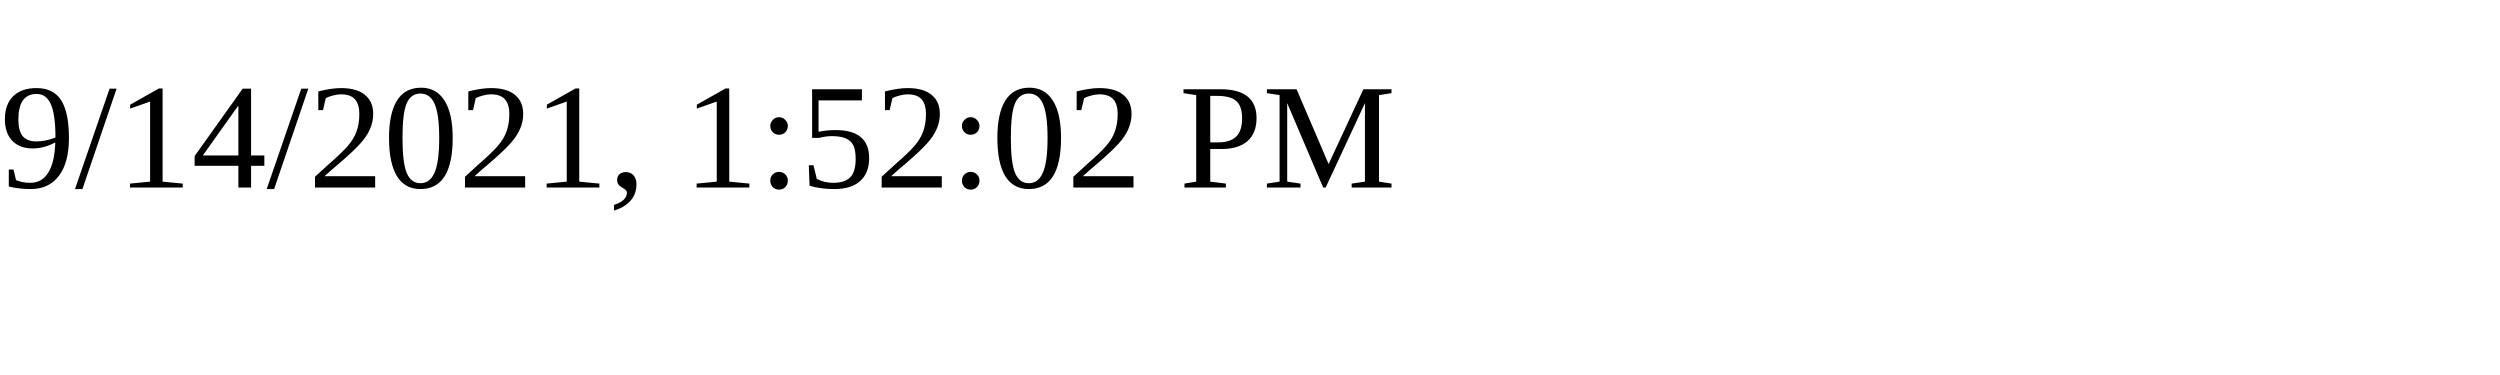
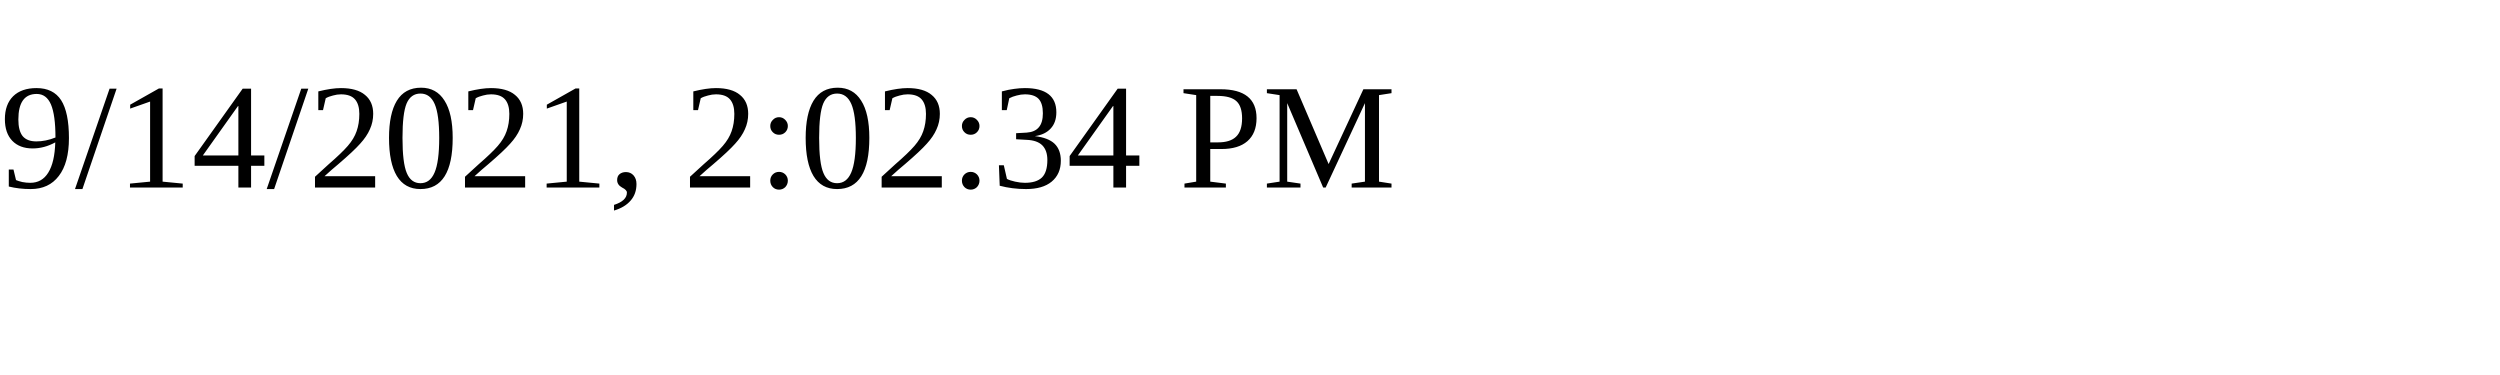
<svg xmlns="http://www.w3.org/2000/svg" height="30" width="200">
-   <text x="0" y="15">9/14/2021, 1:52:02 PM</text>
+   <text x="0" y="15">9/14/2021, 2:02:34 PM</text>
</svg>
